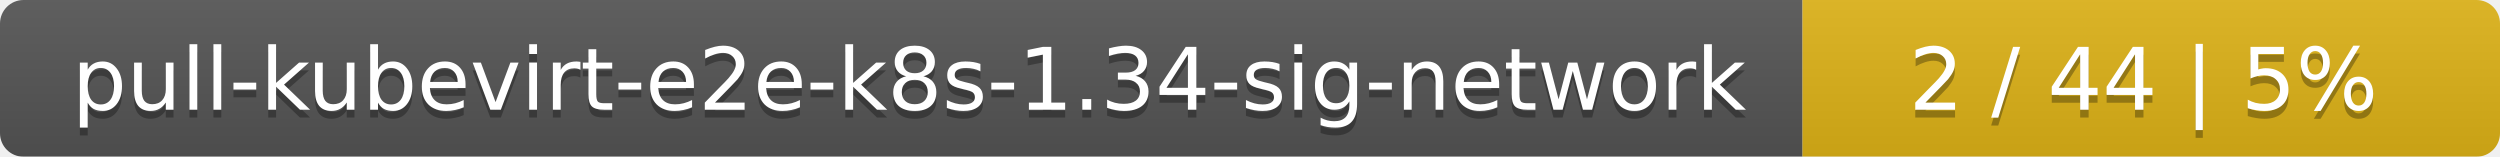
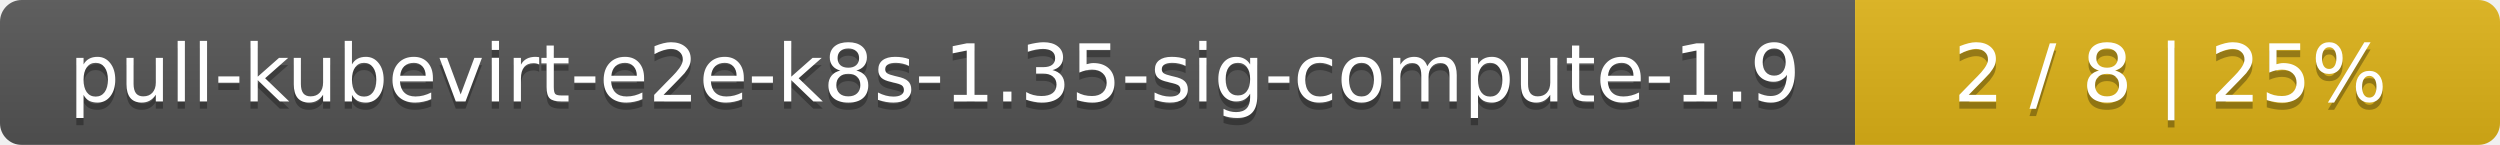
- <svg xmlns="http://www.w3.org/2000/svg" width="319" height="20">
+ <svg xmlns="http://www.w3.org/2000/svg" width="345" height="20">
  <linearGradient id="smooth" x2="0" y2="100%">
    <stop offset="0" stop-color="#bbb" stop-opacity=".1" />
    <stop offset="1" stop-opacity=".1" />
  </linearGradient>
  <mask id="round">
-     <rect width="319" height="20" rx="3" fill="#fff" />
+     <rect width="345" height="20" rx="3" fill="#fff" />
  </mask>
  <g mask="url(#round)">
-     <rect width="230" height="20" fill="#555" />
-     <rect x="230" width="89" height="20" fill="#dfb317" />
-     <rect width="319" height="20" fill="url(#smooth)" />
+     <rect width="256" height="20" fill="#555" />
+     <rect x="256" width="89" height="20" fill="#dfb317" />
+     <rect width="345" height="20" fill="url(#smooth)" />
  </g>
  <g fill="#fff" text-anchor="middle" font-family="DejaVu Sans,Verdana,Geneva,sans-serif" font-size="11">
-     <text x="116" y="15" fill="#010101" fill-opacity=".3">pull-kubevirt-e2e-k8s-1.34-sig-network</text>
-     <text x="116" y="14">pull-kubevirt-e2e-k8s-1.34-sig-network</text>
-     <text x="273.5" y="15" fill="#010101" fill-opacity=".3">2 / 44    |    5%</text>
-     <text x="273.5" y="14">2 / 44    |    5%</text>
+     <text x="129" y="15" fill="#010101" fill-opacity=".3">pull-kubevirt-e2e-k8s-1.35-sig-compute-1.9</text>
+     <text x="129" y="14">pull-kubevirt-e2e-k8s-1.35-sig-compute-1.9</text>
+     <text x="299.5" y="15" fill="#010101" fill-opacity=".3">2 / 8    |    25%</text>
+     <text x="299.5" y="14">2 / 8    |    25%</text>
  </g>
</svg>
